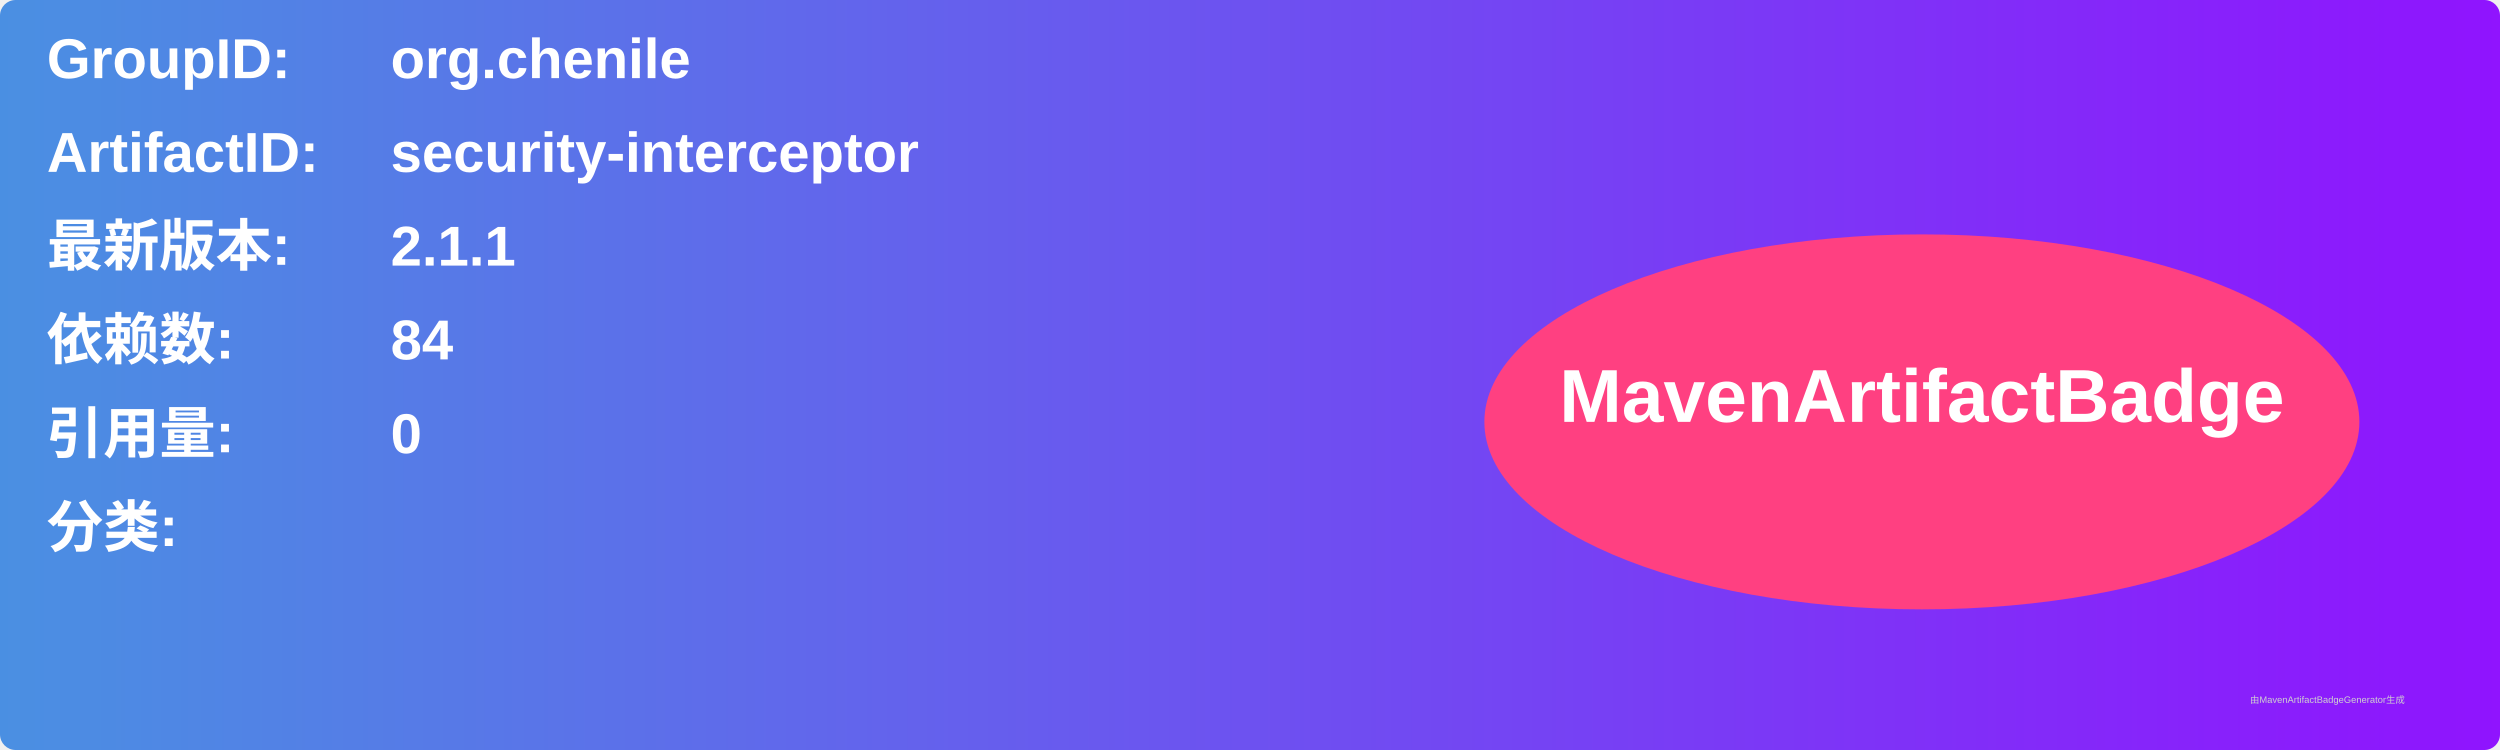
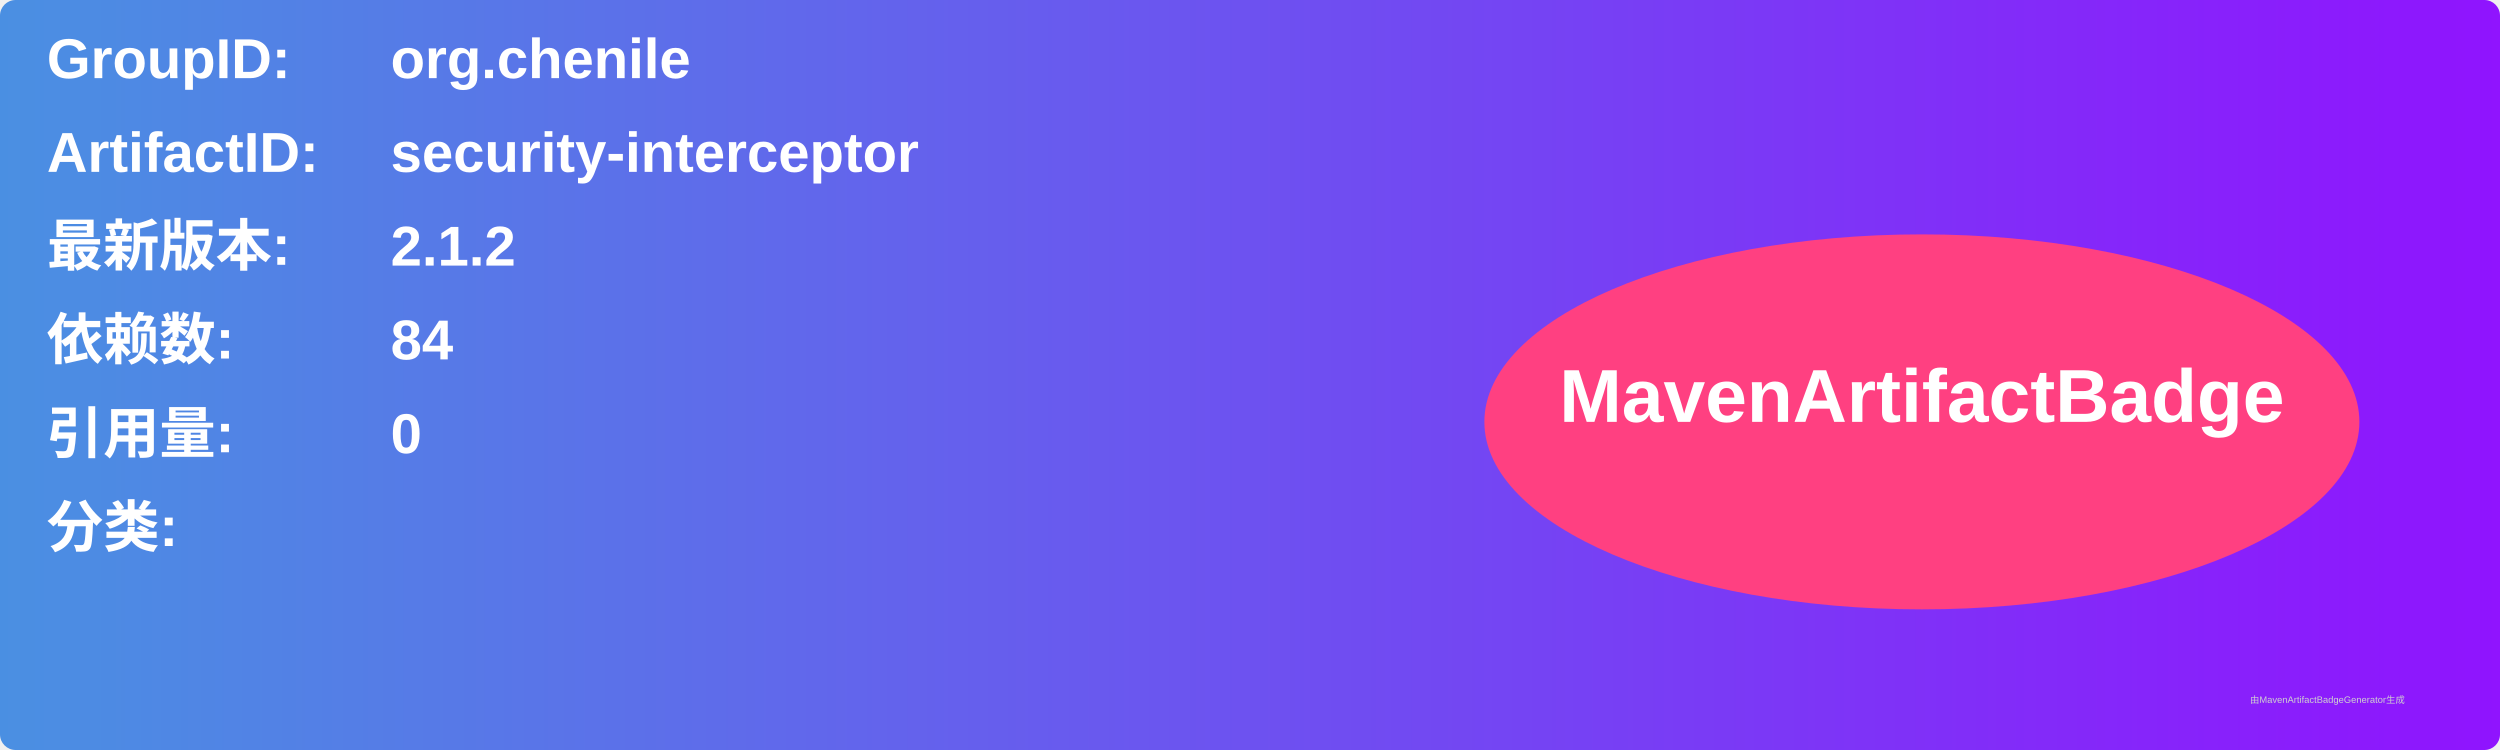
<svg xmlns="http://www.w3.org/2000/svg" width="800" height="240" viewBox="0 0 800 240">
  <linearGradient id="grad" x1="0%" y1="0%" x2="100%" y2="0%">
    <stop offset="0%" stop-color="#4a90e2" />
    <stop offset="100%" stop-color="#9013fe" />
  </linearGradient>
  <rect width="100%" height="100%" rx="5" ry="5" fill="url(#grad)" />
  <g transform="translate(15, 15)">
    <text x="0" y="10" font-family="Arial" font-size="18" fill="white" font-weight="bold" width="260">GroupID:</text>
    <text x="110" y="10" font-family="Arial" font-size="18" fill="white" font-weight="bold" width="460">org.chenile</text>
    <text x="0" y="40" font-family="Arial" font-size="18" fill="white" font-weight="bold" width="260">ArtifactID:</text>
    <text x="110" y="40" font-family="Arial" font-size="18" fill="white" font-weight="bold" width="460">security-interceptor</text>
    <text x="0" y="70" font-family="Arial" font-size="18" fill="white" font-weight="bold">最新版本:</text>
    <text x="110" y="70" font-family="Arial" font-size="18" fill="white" font-weight="bold">
-       <tspan font-weight="bold">2.1.1</tspan>
+       <tspan font-weight="bold">2.1.2</tspan>
    </text>
    <text x="0" y="100" font-family="Arial" font-size="18" fill="white" font-weight="bold">依赖数: </text>
    <text x="110" y="100" font-family="Arial" font-size="18" fill="white">
      <tspan font-weight="bold">84</tspan>
    </text>
    <text x="0" y="130" font-family="Arial" font-size="18" fill="white" font-weight="bold">引用量: </text>
    <text x="110" y="130" font-family="Arial" font-size="18" fill="white">
      <tspan font-weight="bold">0</tspan>
    </text>
    <text x="0" y="160" font-family="Arial" font-size="18" fill="white" font-weight="bold">分类:</text>
    <text x="10" y="190" font-family="Arial" font-size="10" fill="white">
      <tspan font-weight="bold" />
    </text>
    <ellipse cx="600" cy="120" rx="140" ry="60" fill="#ff4081" />
    <text x="600" y="120" text-anchor="middle" font-family="Arial" font-size="24" fill="white" font-weight="bold">MavenArtifactBadge</text>
  </g>
  <text x="720" y="225" font-family="Arial" font-size="3" fill="#d0d0d0">由MavenArtifactBadgeGenerator生成</text>
</svg>
